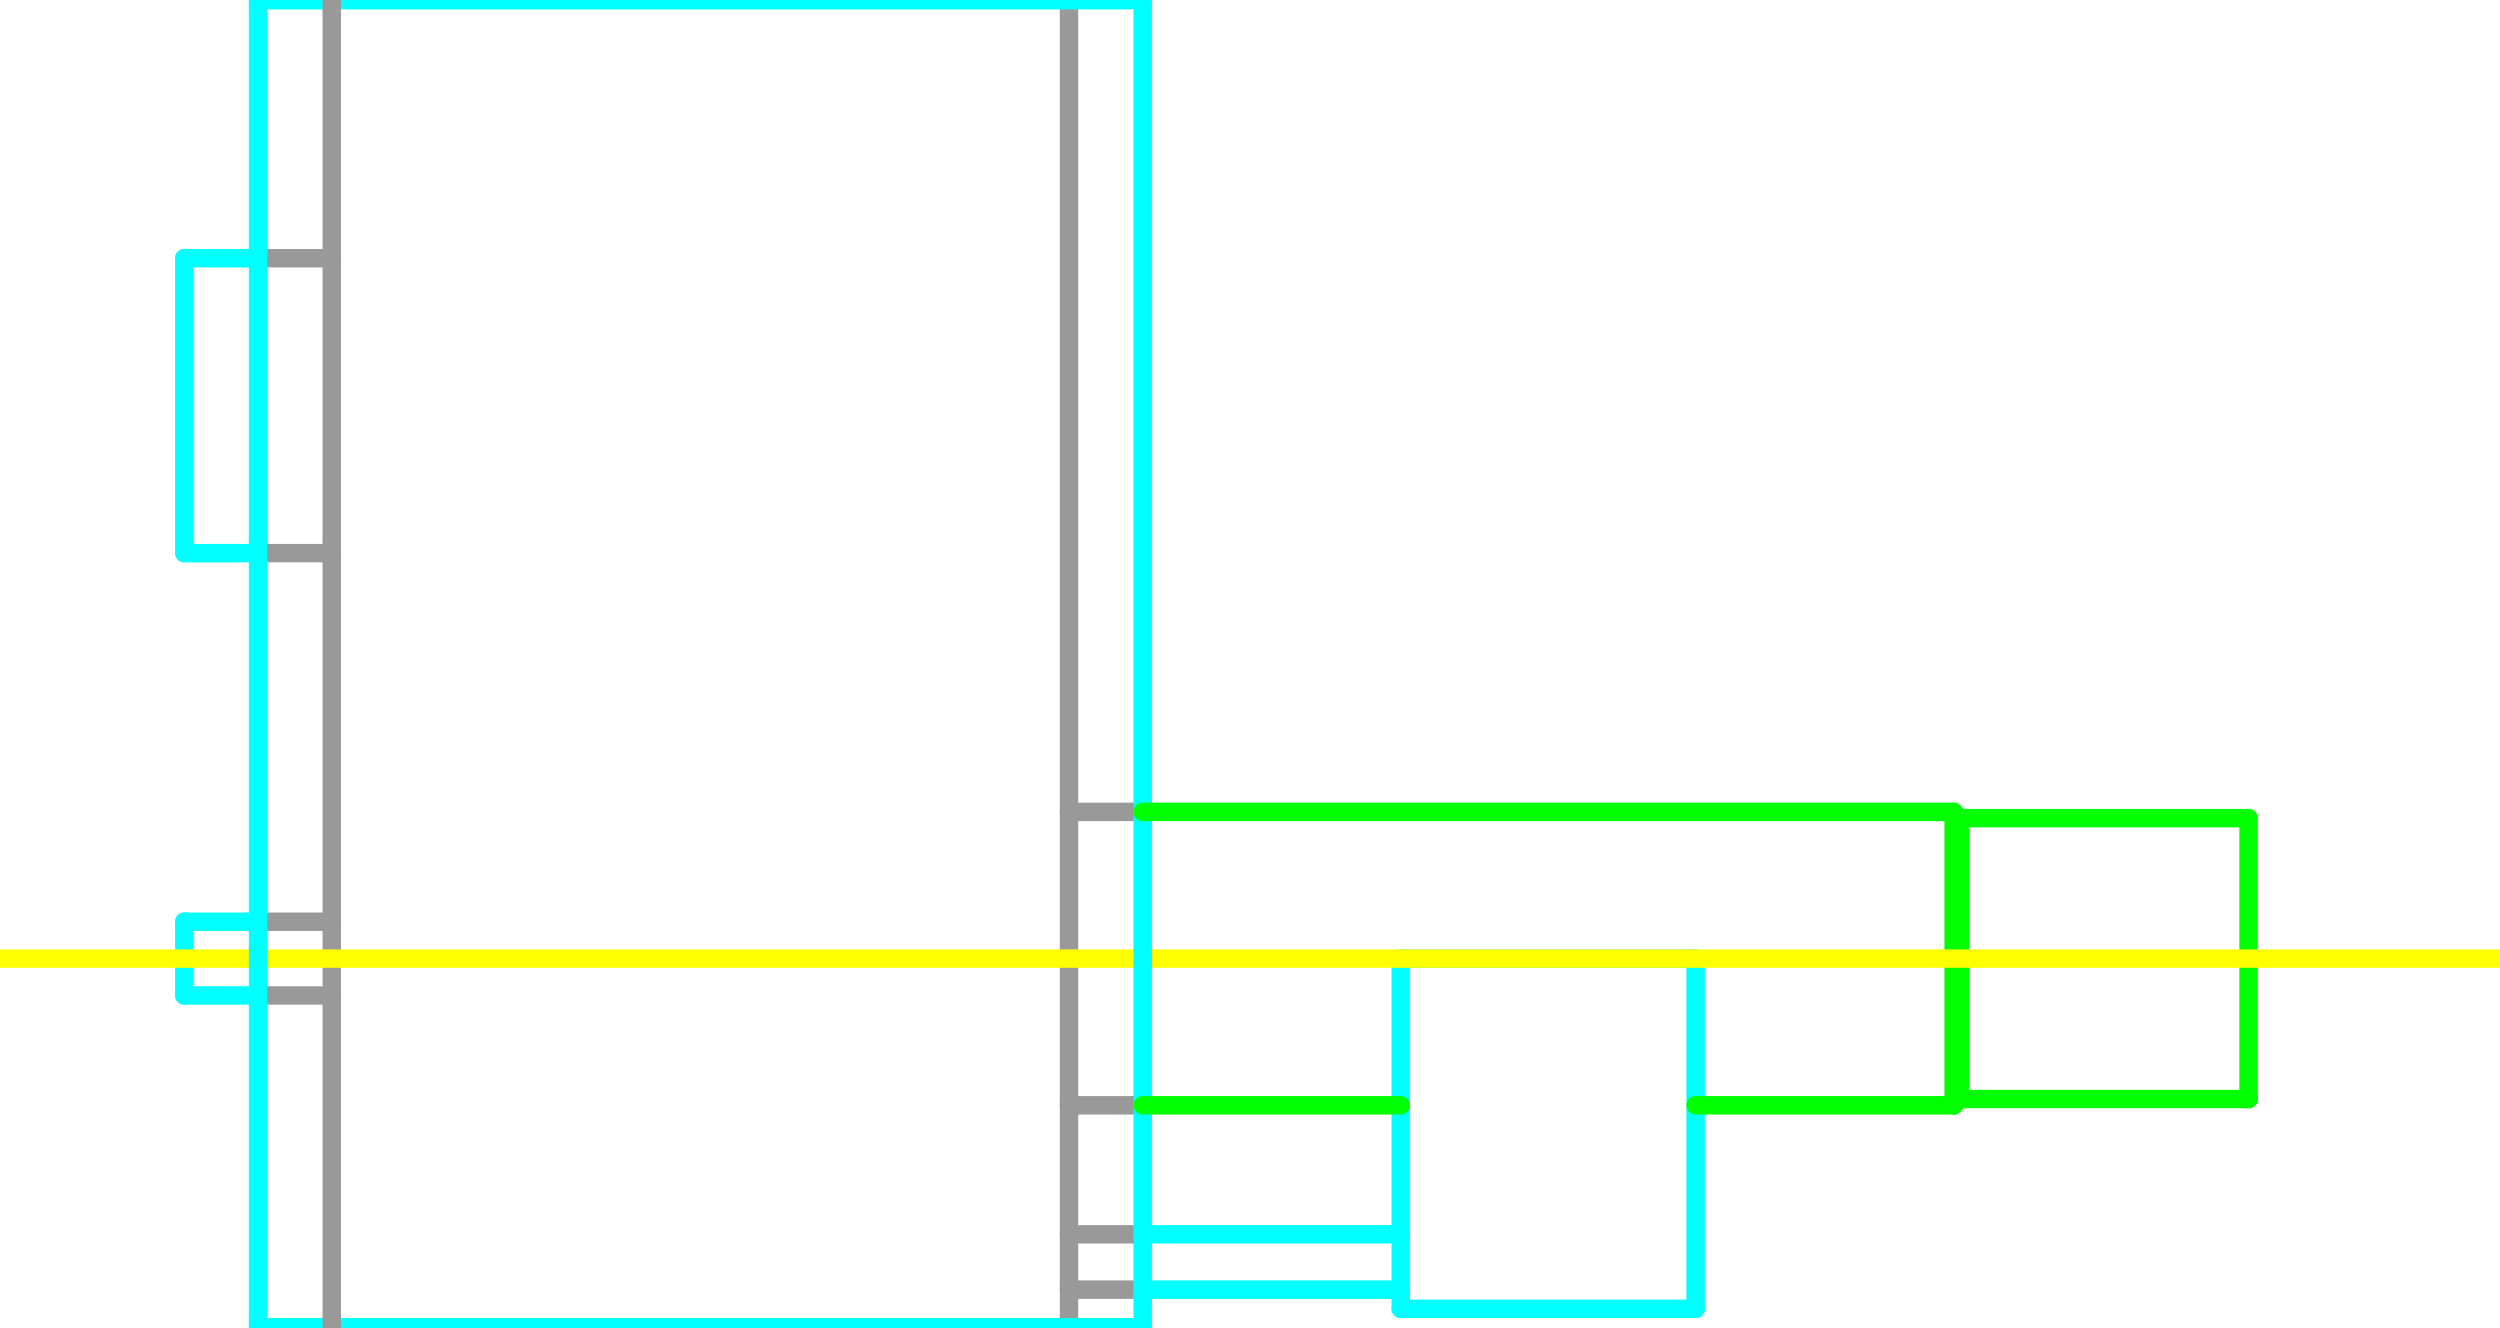
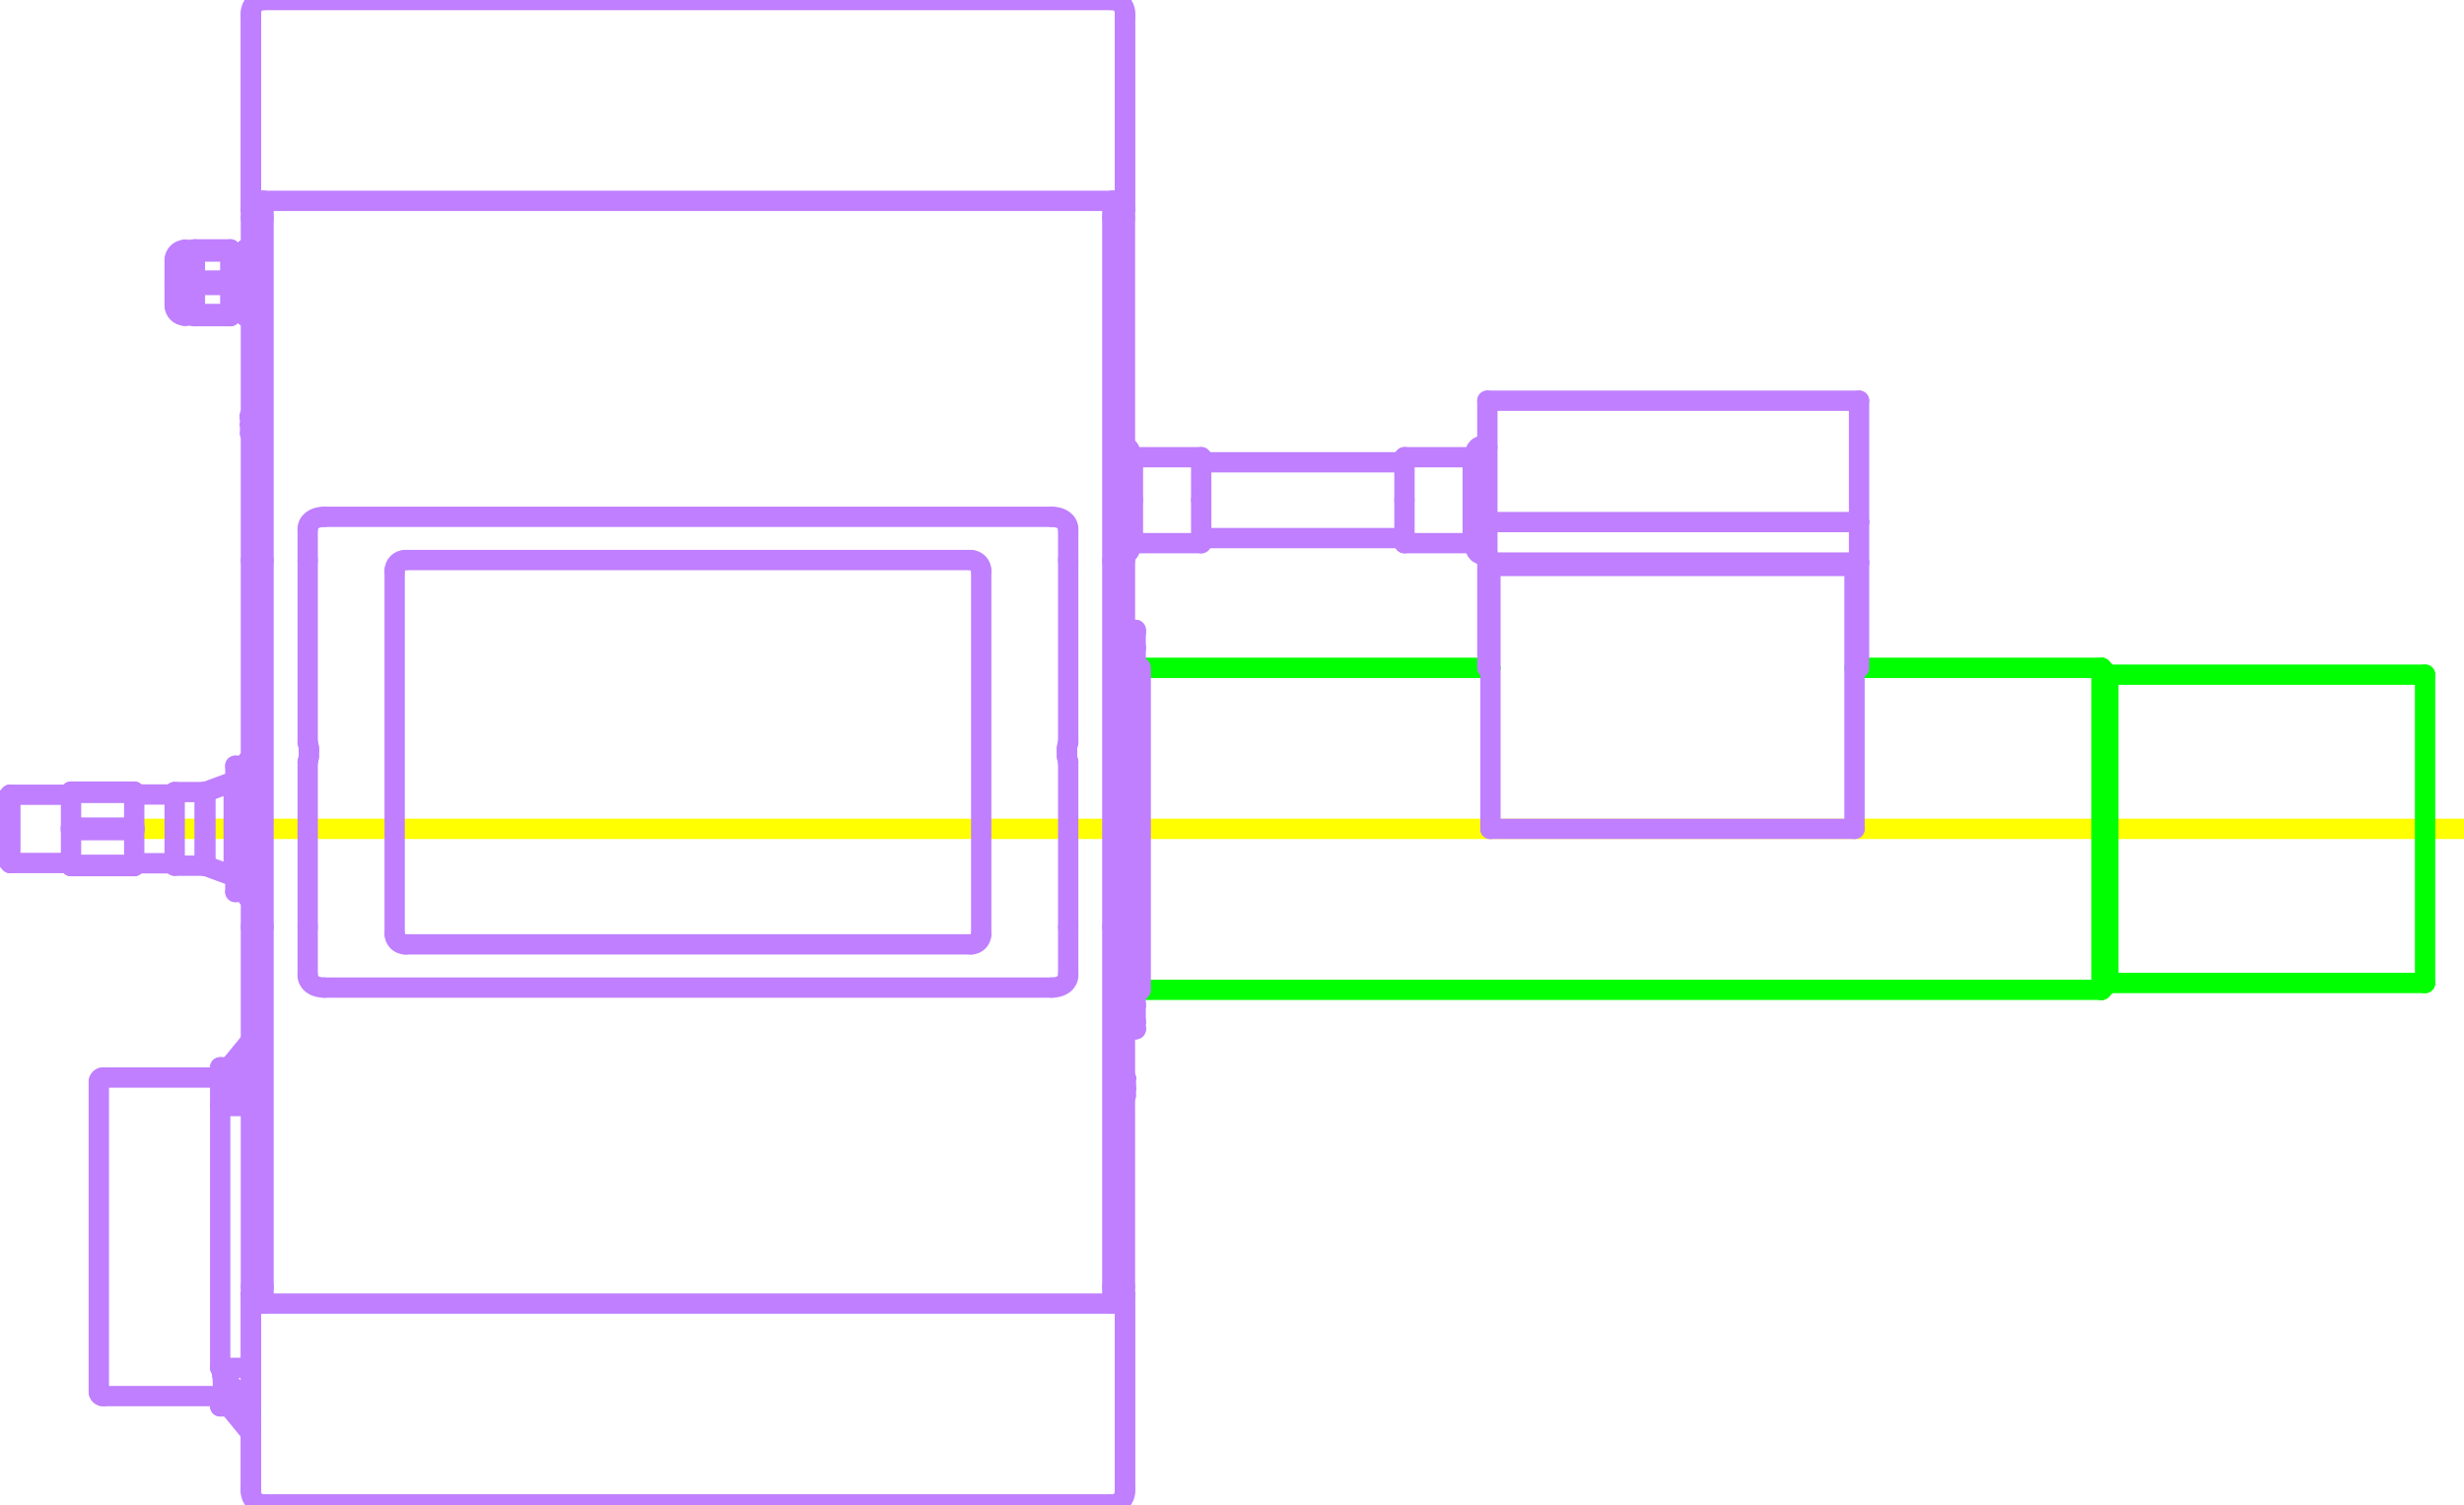
- <svg xmlns="http://www.w3.org/2000/svg" width="33.9mm" height="18mm" viewBox="0 0 1000000 530973">
+ <svg xmlns="http://www.w3.org/2000/svg" width="30.3mm" height="18.5mm" viewBox="0 0 1000000 610561">
  <defs>
-     <style>.C1 {stroke: #999999; stroke-width: 7375; stroke-opacity: 1.000; fill: none; fill-opacity: 1.000;}</style>
-     <style>.C2 {stroke: #00ff00; stroke-width: 7375; stroke-opacity: 1.000; fill: none; fill-opacity: 1.000;}</style>
-     <style>.C3 {stroke: #00ffff; stroke-width: 7375; stroke-opacity: 1.000; fill: none; fill-opacity: 1.000;}</style>
-     <style>.C4 {stroke: #ffff00; stroke-width: 7375; stroke-opacity: 1.000; fill: none; fill-opacity: 1.000;}</style>
+     <style>.C1 {stroke: #ffff00; stroke-width: 8251; stroke-opacity: 1.000; fill: none; fill-opacity: 1.000;}</style>
+     <style>.C2 {stroke: #bf7fff; stroke-width: 8251; stroke-opacity: 1.000; fill: none; fill-opacity: 1.000;}</style>
+     <style>.C3 {stroke: #00ff00; stroke-width: 8251; stroke-opacity: 1.000; fill: none; fill-opacity: 1.000;}</style>
  </defs>
  <g stroke-linecap="round" stroke-linejoin="round" fill-rule="evenodd">
-     <path d="M 427595 442127 l 29489 0" class="C1" />
-     <path d="M 783972 439621 l 115450 0" class="C2" />
-     <path d="M 783972 327267 l 115450 0" class="C2" />
-     <path d="M 427595 324760 l 29489 0" class="C1" />
-     <path d="M 781466 324760 l 0 117367" class="C2" />
-     <path d="M 783972 327267 l -2507 -2507" class="C2" />
-     <path d="M 783972 327267 l -0 112354" class="C2" />
-     <path d="M 783972 439621 l -2507 2507" class="C2" />
-     <path d="M 899422 439621 l 0 -112354" class="C2" />
-     <path d="M 427595 530890 l 0 -530806" class="C1" />
-     <path d="M 560296 523518 l 0 -140074" class="C3" />
-     <path d="M 678253 523518 l 0 -140074" class="C3" />
-     <path d="M 560296 383444 l 117957 0" class="C3" />
-     <path d="M 678253 442127 l 103212 0" class="C2" />
-     <path d="M 427595 493733 l 29489 -0" class="C1" />
-     <path d="M 560296 523518 l 117957 0" class="C3" />
-     <path d="M 427595 515850 l 29489 0" class="C1" />
-     <path d="M 457084 530890 l -353871 0" class="C3" />
-     <path d="M 457084 84 l -353871 0" class="C3" />
-     <path d="M 132702 103296 l -29489 -0" class="C1" />
-     <path d="M 132702 221253 l -29489 0" class="C1" />
-     <path d="M 132702 398188 l -29489 0" class="C1" />
-     <path d="M 132702 368699 l -29489 0" class="C1" />
-     <path d="M 73724 398188 l 0 -29489" class="C3" />
-     <path d="M 73724 221253 l 0 -117957" class="C3" />
-     <path d="M 132702 530890 l 0 -530806" class="C1" />
-     <path d="M 1000000 383444 l -1000000 0" class="C4" />
-     <path d="M 103213 530890 l 0 -530806" class="C3" />
-     <path d="M 457084 530890 l 0 -530806" class="C3" />
-     <path d="M 103213 368699 l -29489 0" class="C3" />
-     <path d="M 103213 398188 l -29489 0" class="C3" />
-     <path d="M 103213 221253 l -29489 0" class="C3" />
-     <path d="M 103213 103296 l -29489 0" class="C3" />
-     <path d="M 457084 324760 l 324382 0" class="C2" />
-     <path d="M 457084 442127 l 103212 0" class="C2" />
-     <path d="M 457084 493733 l 103212 0" class="C3" />
-     <path d="M 457084 515850 l 103212 0" class="C3" />
+     <path d="M 44014 336383 l 955893 0" class="C1" />
+     <path d="M 456552 224938 c 1313 -383 2216 -1587 2216 -2955" class="C2" />
+     <path d="M 458769 184018 c 0 -1368 -903 -2572 -2216 -2955" class="C2" />
+     <path d="M 598726 221983 c 0 1164 657 2229 1697 2751 c 1040 522 2286 413 3220 -282" class="C2" />
+     <path d="M 603643 181549 c -934 -695 -2180 -805 -3220 -282 c -1040 522 -1697 1587 -1697 2751" class="C2" />
+     <path d="M 459795 220444 c -567 0 -1026 459 -1026 1026" class="C2" />
+     <path d="M 458769 184531 c 0 567 459 1026 1026 1026" class="C2" />
+     <path d="M 598726 221470 c 0 -567 -459 -1026 -1026 -1026" class="C2" />
+     <path d="M 597700 185557 c 567 0 1026 -459 1026 -1026" class="C2" />
+     <path d="M 569996 220444 l 27704 0" class="C2" />
+     <path d="M 597700 185557 l -27704 0" class="C2" />
+     <path d="M 459795 220444 l 27704 0" class="C2" />
+     <path d="M 487499 185557 l -27704 0" class="C2" />
+     <path d="M 487499 218392 l 82497 0" class="C2" />
+     <path d="M 569996 187609 l -82497 0" class="C2" />
+     <path d="M 100649 364096 l 1190 0" class="C2" />
+     <path d="M 101839 308687 l -1190 0" class="C2" />
+     <path d="M 95518 362002 l 3078 0" class="C2" />
+     <path d="M 98597 310780 l -3078 0" class="C2" />
+     <path d="M 98597 358965 l 2052 0" class="C2" />
+     <path d="M 100649 313818 l -2052 0" class="C2" />
+     <path d="M 95518 356563 c 0 -430 -269 -815 -673 -963" class="C2" />
+     <path d="M 94846 317184 c 404 -148 673 -533 673 -963" class="C2" />
+     <path d="M 94846 317184 l -11469 4205" class="C2" />
+     <path d="M 83376 351394 l 11469 4205" class="C2" />
+     <path d="M 83376 351394 c -113 -41 -233 -63 -353 -63" class="C2" />
+     <path d="M 83023 321452 c 121 0 240 -21 353 -63" class="C2" />
+     <path d="M 70892 351331 l 12131 0" class="C2" />
+     <path d="M 83023 321452 l -12131 0" class="C2" />
+     <path d="M 70892 322437 l -16417 0" class="C2" />
+     <path d="M 54475 350346 l 16417 0" class="C2" />
+     <path d="M 28823 322539 l -24626 0" class="C2" />
+     <path d="M 4197 350244 l 24626 0" class="C2" />
+     <path d="M 4197 322539 l -4104 4104" class="C2" />
+     <path d="M 93 346139 l 4104 4104" class="C2" />
+     <path d="M 74997 128098 l 4104 0" class="C2" />
+     <path d="M 79101 101420 l -4104 0" class="C2" />
+     <path d="M 70892 123994 c 0 2267 1838 4104 4104 4104" class="C2" />
+     <path d="M 74997 101420 c -2267 0 -4104 1838 -4104 4104" class="C2" />
+     <path d="M 93466 126046 l 6157 0" class="C2" />
+     <path d="M 99623 103472 l -6157 0" class="C2" />
+     <path d="M 101839 99368 l -164 0" class="C2" />
+     <path d="M 101675 130150 l 164 0" class="C2" />
+     <path d="M 41752 437317 c -907 0 -1642 735 -1642 1642" class="C2" />
+     <path d="M 40110 564962 c 0 907 735 1642 1642 1642" class="C2" />
+     <path d="M 41752 566604 l 47610 0" class="C2" />
+     <path d="M 89362 437317 l -47610 0" class="C2" />
+     <path d="M 92976 433172 l -3614 0" class="C2" />
+     <path d="M 89362 570749 l 3563 0" class="C2" />
+     <path d="M 456552 267970 c 1558 1942 3913 3072 6403 3072" class="C2" />
+     <path d="M 462955 401724 c -2231 0 -4365 908 -5912 2514" class="C2" />
+     <path d="M 604883 271042 l -141928 0" class="C3" />
+     <path d="M 852867 271042 l -100228 0" class="C3" />
+     <path d="M 462955 401724 l 389912 0" class="C3" />
+     <path d="M 852867 401724 l 2791 -2791" class="C3" />
+     <path d="M 855658 273833 l -2791 -2791" class="C3" />
+     <path d="M 984206 273833 l -128548 0" class="C3" />
+     <path d="M 855658 398933 l 128548 0" class="C3" />
+     <path d="M 456552 604054 l 0 -78625" class="C2" />
+     <path d="M 101839 525429 l 0 78625" class="C2" />
+     <path d="M 101839 6507 l 0 78625" class="C2" />
+     <path d="M 456552 85132 l 0 -78625" class="C2" />
+     <path d="M 101839 430745 l -123 0" class="C2" />
+     <path d="M 460903 262866 l -2134 0" class="C2" />
+     <path d="M 460903 262866 l 0 5215" class="C2" />
+     <path d="M 460903 268081 l -4260 0" class="C2" />
+     <path d="M 460903 256658 l -2134 0" class="C2" />
+     <path d="M 460903 256658 l 0 6208" class="C2" />
+     <path d="M 460903 255665 l -2134 0" class="C2" />
+     <path d="M 460903 255665 l 0 993" class="C2" />
+     <path d="M 460903 417685 l -4351 0" class="C2" />
+     <path d="M 460903 417547 l 0 138" class="C2" />
+     <path d="M 458769 256593 l -2216 0" class="C2" />
+     <path d="M 458769 256593 l 0 6243" class="C2" />
+     <path d="M 458769 262835 l -2216 0" class="C2" />
+     <path d="M 458769 267990 l -2216 0" class="C2" />
+     <path d="M 458769 262835 l 0 5155" class="C2" />
+     <path d="M 458769 255505 l -2216 0" class="C2" />
+     <path d="M 458769 255505 l 0 1088" class="C2" />
+     <path d="M 460903 407951 l -4351 0" class="C2" />
+     <path d="M 460903 407951 l 0 6655" class="C2" />
+     <path d="M 460903 414606 l -4351 0" class="C2" />
+     <path d="M 460903 404238 l -4351 0" class="C2" />
+     <path d="M 460903 404238 l 0 3713" class="C2" />
+     <path d="M 460903 417547 l -4351 0" class="C2" />
+     <path d="M 460903 414606 l 0 2941" class="C2" />
+     <path d="M 460903 333316 l -4351 0" class="C2" />
+     <path d="M 460903 333316 l 0 6655" class="C2" />
+     <path d="M 460903 339971 l -4351 0" class="C2" />
+     <path d="M 460903 329603 l -4351 0" class="C2" />
+     <path d="M 460903 329603 l 0 3713" class="C2" />
+     <path d="M 460903 342912 l -4351 0" class="C2" />
+     <path d="M 460903 339971 l 0 2941" class="C2" />
+     <path d="M 603644 211882 l 150834 0" class="C2" />
+     <path d="M 603644 211882 l 0 -49252" class="C2" />
+     <path d="M 603644 162630 l 150834 0" class="C2" />
+     <path d="M 754478 211882 l 0 -49252" class="C2" />
+     <path d="M 603644 228299 l 0 -16417" class="C2" />
+     <path d="M 754478 228299 l 0 -16417" class="C2" />
+     <path d="M 603644 228299 l 150834 0" class="C2" />
+     <path d="M 753099 271042 l 0 -42743" class="C2" />
+     <path d="M 754478 271042 l 0 -42743" class="C2" />
+     <path d="M 603644 271042 l 0 -42743" class="C2" />
+     <path d="M 604883 336391 l 147756 0" class="C2" />
+     <path d="M 604883 336391 l 0 -106713" class="C2" />
+     <path d="M 604883 229679 l 147756 0" class="C2" />
+     <path d="M 752639 336391 l 0 -106713" class="C2" />
+     <path d="M 751260 229679 l 0 -1380" class="C2" />
+     <path d="M 606262 228299 l 0 1380" class="C2" />
+     <path d="M 752639 229679 l 0 -1380" class="C2" />
+     <path d="M 604883 229679 l 0 -1380" class="C2" />
+     <path d="M 458769 203000 l 0 -18983" class="C2" />
+     <path d="M 458769 221983 l 0 -18983" class="C2" />
+     <path d="M 598726 203000 l 0 -18983" class="C2" />
+     <path d="M 598726 221983 l 0 -18983" class="C2" />
+     <path d="M 569996 203000 l 0 -17443" class="C2" />
+     <path d="M 569996 220444 l 0 -17443" class="C2" />
+     <path d="M 487499 203000 l 0 -17443" class="C2" />
+     <path d="M 487499 220444 l 0 -17443" class="C2" />
+     <path d="M 100649 364096 l 0 -55409" class="C2" />
+     <path d="M 95518 362002 l 0 -51222" class="C2" />
+     <path d="M 98597 362002 l 0 -51222" class="C2" />
+     <path d="M 28823 336904 l 25652 0" class="C2" />
+     <path d="M 28823 336904 l 0 -1026" class="C2" />
+     <path d="M 28823 335878 l 25652 0" class="C2" />
+     <path d="M 54475 336904 l 0 -1026" class="C2" />
+     <path d="M 28823 321798 l 25652 0" class="C2" />
+     <path d="M 28823 335878 l 0 -14080" class="C2" />
+     <path d="M 54475 335878 l 0 -14080" class="C2" />
+     <path d="M 28823 350985 l 25652 0" class="C2" />
+     <path d="M 28823 350985 l 0 -14080" class="C2" />
+     <path d="M 54475 350985 l 0 -14080" class="C2" />
+     <path d="M 70892 351331 l 0 -29880" class="C2" />
+     <path d="M 4197 322539 l 0 27704" class="C2" />
+     <path d="M 93 346139 l 0 -19496" class="C2" />
+     <path d="M 28823 351498 l 25652 0" class="C2" />
+     <path d="M 28823 351498 l 0 -513" class="C2" />
+     <path d="M 54475 351498 l 0 -513" class="C2" />
+     <path d="M 28823 321285 l 25652 0" class="C2" />
+     <path d="M 28823 321798 l 0 -513" class="C2" />
+     <path d="M 54475 321798 l 0 -513" class="C2" />
+     <path d="M 101511 115648 l -1888 0" class="C2" />
+     <path d="M 101839 127422 l -2216 0" class="C2" />
+     <path d="M 99623 115648 l 0 11774" class="C2" />
+     <path d="M 93466 115648 l -14365 0" class="C2" />
+     <path d="M 93466 115648 l 0 11774" class="C2" />
+     <path d="M 93466 127422 l -14365 0" class="C2" />
+     <path d="M 79101 115648 l 0 11774" class="C2" />
+     <path d="M 93466 113870 l -14365 0" class="C2" />
+     <path d="M 79101 113870 l 0 1777" class="C2" />
+     <path d="M 93466 113870 l 0 1777" class="C2" />
+     <path d="M 101511 113870 l -1888 0" class="C2" />
+     <path d="M 99623 113870 l 0 1777" class="C2" />
+     <path d="M 93466 102096 l -14365 0" class="C2" />
+     <path d="M 79101 102096 l 0 11774" class="C2" />
+     <path d="M 93466 102096 l 0 11774" class="C2" />
+     <path d="M 101839 102096 l -2216 0" class="C2" />
+     <path d="M 99623 102096 l 0 11774" class="C2" />
+     <path d="M 70892 114759 l 0 -9235" class="C2" />
+     <path d="M 70892 123994 l 0 -9235" class="C2" />
+     <path d="M 101839 128310 l -2216 0" class="C2" />
+     <path d="M 99623 127422 l 0 889" class="C2" />
+     <path d="M 93466 128310 l -14365 0" class="C2" />
+     <path d="M 79101 127422 l 0 889" class="C2" />
+     <path d="M 93466 127422 l 0 889" class="C2" />
+     <path d="M 101839 101208 l -2216 0" class="C2" />
+     <path d="M 99623 101208 l 0 889" class="C2" />
+     <path d="M 93466 101208 l -14365 0" class="C2" />
+     <path d="M 79101 101208 l 0 889" class="C2" />
+     <path d="M 93466 101208 l 0 889" class="C2" />
+     <path d="M 101839 448892 l -12477 0" class="C2" />
+     <path d="M 101839 555135 l -12477 0" class="C2" />
+     <path d="M 89362 555135 l 0 -106244" class="C2" />
+     <path d="M 40110 564962 l 0 -126003" class="C2" />
+     <path d="M 89362 448892 l 12313 -15012" class="C2" />
+     <path d="M 101839 433879 l -164 0" class="C2" />
+     <path d="M 89362 437579 l 12313 -15012" class="C2" />
+     <path d="M 101675 422566 l 0 1543" class="C2" />
+     <path d="M 101675 424109 l -11537 14046" class="C2" />
+     <path d="M 90143 446397 c 466 -2728 464 -5515 -5 -8242" class="C2" />
+     <path d="M 90143 446397 l 11532 -14060" class="C2" />
+     <path d="M 101675 432336 l 0 1543" class="C2" />
+     <path d="M 89362 437579 l 0 11313" class="C2" />
+     <path d="M 101839 424109 l -164 0" class="C2" />
+     <path d="M 101839 422566 l -164 0" class="C2" />
+     <path d="M 101839 432336 l -164 0" class="C2" />
+     <path d="M 101675 579898 l 0 1536" class="C2" />
+     <path d="M 101675 571709 l -11537 -14108" class="C2" />
+     <path d="M 90143 565817 c 465 -2719 464 -5497 -5 -8216" class="C2" />
+     <path d="M 90143 565817 l 11532 14082" class="C2" />
+     <path d="M 89362 566398 l 12313 15036" class="C2" />
+     <path d="M 96857 565817 l -6714 0" class="C2" />
+     <path d="M 96903 438154 l -6765 0" class="C2" />
+     <path d="M 89362 437581 l 0 -4409" class="C2" />
+     <path d="M 89362 570749 l 0 -4351" class="C2" />
+     <path d="M 852867 271042 l 0 130682" class="C3" />
+     <path d="M 855658 273833 l 0 125100" class="C3" />
+     <path d="M 984206 273833 l 0 125100" class="C3" />
+     <path d="M 101839 522086 l 0 -145883" class="C2" />
+     <path d="M 106961 529051 l 0 -6965" class="C2" />
+     <path d="M 101839 525429 c 479 2373 2725 3961 5122 3622" class="C2" />
+     <path d="M 101839 525429 c 0 -56 0 -112 0 -170 c 0 -57 0 -116 0 -176 c 0 -60 0 -120 0 -182 c 0 -62 0 -125 0 -189 c 0 -64 0 -129 0 -195 c 0 -66 0 -133 0 -201 c 0 -68 0 -138 0 -208 c 0 -71 0 -142 0 -214 c 0 -144 0 -290 0 -439 c 0 -147 0 -297 0 -448 c 0 -151 0 -304 0 -457 c 0 -155 0 -311 0 -466" class="C2" />
+     <path d="M 451430 529051 l 0 -6965" class="C2" />
+     <path d="M 106961 529051 l 344469 0" class="C2" />
+     <path d="M 456552 522086 c 0 -46329 0 -92658 0 -145883" class="C2" />
+     <path d="M 456552 525429 c -0 -51 -0 -101 -0 -153 c 0 -52 0 -105 -0 -160 c -0 -54 -0 -109 -0 -166 c -0 -56 -0 -113 -0 -171 c -0 -58 -0 -117 -0 -177 c -0 -40 0 -80 0 -121 c 0 -112 0 -226 0 -343 c 0 -79 0 -159 0 -241 c -0 -83 -0 -168 -0 -253 c -0 -125 -0 -252 -0 -380 c -0 -128 -0 -258 -0 -389 c 0 -131 0 -262 0 -394 c 0 -132 0 -264 0 -397" class="C2" />
+     <path d="M 451430 529051 c 2397 339 4643 -1249 5122 -3622" class="C2" />
+     <path d="M 456552 604054 l 0 -78625" class="C2" />
+     <path d="M 101839 604054 l 0 -78625" class="C2" />
+     <path d="M 456552 605439 c -0 -1 -0 -2 -0 -5 c 0 -3 0 -8 -0 -14 c -0 -6 -0 -14 -0 -24 c -0 -9 -0 -20 -0 -33 c -0 -13 -0 -26 -0 -42 c -0 -10 0 -22 0 -34 c 0 -33 0 -71 0 -113 c 0 -29 0 -60 0 -94 c -0 -34 -0 -71 -0 -110 c -0 -57 -0 -120 -0 -187 c -0 -67 -0 -140 -0 -216 c 0 -77 0 -157 0 -244 c 0 -86 0 -178 0 -269" class="C2" />
+     <path d="M 101839 605439 c 0 -1 0 -2 0 -6 c 0 -3 0 -9 0 -17 c 0 -8 0 -17 0 -28 c 0 -11 0 -24 0 -39 c 0 -15 0 -32 0 -51 c 0 -19 0 -39 0 -62 c 0 -23 0 -47 0 -73 c 0 -26 0 -54 0 -84 c 0 -59 0 -126 0 -199 c 0 -72 0 -152 0 -237 c 0 -85 0 -177 0 -275 c 0 -100 0 -207 0 -314" class="C2" />
+     <path d="M 101839 605439 c -0 1358 540 2661 1500 3622 c 961 961 2263 1500 3622 1500" class="C2" />
+     <path d="M 451430 610561 l -344469 0" class="C2" />
+     <path d="M 451430 610561 c 2829 0 5122 -2293 5122 -5122" class="C2" />
+     <path d="M 456552 88475 l 0 138987" class="C2" />
+     <path d="M 451430 81510 l 0 6965" class="C2" />
+     <path d="M 456552 85132 c -479 -2373 -2725 -3961 -5122 -3622" class="C2" />
+     <path d="M 456552 85132 c 0 488 0 977 0 1534 c 0 557 0 1183 0 1809" class="C2" />
+     <path d="M 106961 81510 l 0 6965" class="C2" />
+     <path d="M 451430 81510 l -344469 0" class="C2" />
+     <path d="M 101839 88475 c 0 5791 -0 11582 0 17373 c 0 5791 0 11582 0 17373 c -0 5791 0 11582 0 17373 c 0 5791 0 11582 0 17373 c 0 5791 0 11582 0 17373 c 0 5791 0 11582 0 17373 c 0 5791 0 11582 0 17373 c 0 5791 0 11582 0 17373" class="C2" />
+     <path d="M 101839 85132 c 0 487 0 975 0 1531 c 0 558 0 1185 0 1813" class="C2" />
+     <path d="M 106961 81510 c -2397 -339 -4643 1249 -5122 3622" class="C2" />
+     <path d="M 101839 6507 l 0 78625" class="C2" />
+     <path d="M 456552 6507 l 0 78625" class="C2" />
+     <path d="M 101839 5122 c 0 64 0 129 0 358 c 0 231 0 629 0 1026" class="C2" />
+     <path d="M 456552 5122 c 0 65 0 129 0 360 c 0 231 0 628 0 1025" class="C2" />
+     <path d="M 106961 0 l 344469 0" class="C2" />
+     <path d="M 456552 5122 c 0 -1358 -540 -2661 -1500 -3622 c -961 -961 -2263 -1500 -3622 -1500" class="C2" />
+     <path d="M 106961 0 c -2829 0 -5122 2293 -5122 5122" class="C2" />
+     <path d="M 124873 395842 l 0 -19638" class="C2" />
+     <path d="M 124873 227462 l 0 -12743" class="C2" />
+     <path d="M 125365 306897 l 0 -2272" class="C2" />
+     <path d="M 125365 304625 l 0 -961" class="C2" />
+     <path d="M 125365 303664 c -95 -781 -259 -1562 -493 -2343" class="C2" />
+     <path d="M 124873 301321 l 0 -73858" class="C2" />
+     <path d="M 124873 376203 l 0 -66963" class="C2" />
+     <path d="M 124872 309240 c 233 -781 397 -1562 493 -2343" class="C2" />
+     <path d="M 433026 303664 l 0 961" class="C2" />
+     <path d="M 433026 304625 l 0 2272" class="C2" />
+     <path d="M 433026 306897 c 95 781 259 1562 493 2343" class="C2" />
+     <path d="M 433519 309240 l 0 66963" class="C2" />
+     <path d="M 433519 227462 l 0 73858" class="C2" />
+     <path d="M 433519 301321 c -233 781 -397 1562 -493 2343" class="C2" />
+     <path d="M 433519 214719 l 0 12743" class="C2" />
+     <path d="M 433519 376203 l 0 19638" class="C2" />
+     <path d="M 131474 209752 l 295444 0" class="C2" />
+     <path d="M 131474 400809 l 295444 0" class="C2" />
+     <path d="M 426918 400809 c 3879 -0 6601 -2048 6601 -4967" class="C2" />
+     <path d="M 433519 214719 c -0 -2919 -2722 -4967 -6601 -4967" class="C2" />
+     <path d="M 124873 395842 c 0 2919 2722 4967 6601 4967" class="C2" />
+     <path d="M 131474 209752 c -3879 0 -6601 2048 -6601 4967" class="C2" />
+     <path d="M 451430 227462 l 0 148741" class="C2" />
+     <path d="M 106961 376203 l 0 -148741" class="C2" />
+     <path d="M 456552 376203 l 0 -148741" class="C2" />
+     <path d="M 101839 227462 l 0 148741" class="C2" />
+     <path d="M 456552 440287 l 328 0" class="C2" />
+     <path d="M 456881 437599 l -328 0" class="C2" />
+     <path d="M 456881 437599 l 0 2688" class="C2" />
+     <path d="M 456881 441929 l -328 0" class="C2" />
+     <path d="M 456881 441929 l 0 2682" class="C2" />
+     <path d="M 456552 444611 l 328 0" class="C2" />
+     <path d="M 456552 441915 l 328 0" class="C2" />
+     <path d="M 456881 441929 l 0 -13" class="C2" />
+     <path d="M 456552 437592 l 328 0" class="C2" />
+     <path d="M 456881 437592 l 0 8" class="C2" />
+     <path d="M 101716 571709 l 0 1577" class="C2" />
+     <path d="M 98432 568820 l 880 0" class="C2" />
+     <path d="M 98432 568820 l 0 -1076" class="C2" />
+     <path d="M 101716 572393 l -3283 0" class="C2" />
+     <path d="M 98432 572393 l 0 -3573" class="C2" />
+     <path d="M 101716 430745 l 0 1592" class="C2" />
+     <path d="M 99089 432741 l -657 0" class="C2" />
+     <path d="M 99089 432741 l 0 -835" class="C2" />
+     <path d="M 101716 431906 l -2627 0" class="C2" />
+     <path d="M 98432 435472 l 670 0" class="C2" />
+     <path d="M 98432 435472 l 0 -2732" class="C2" />
+     <path d="M 98432 436290 l 0 -817" class="C2" />
+     <path d="M 98432 431843 l 657 0" class="C2" />
+     <path d="M 98432 431843 l 0 -205" class="C2" />
+     <path d="M 101716 431637 l -3283 0" class="C2" />
+     <path d="M 99089 431906 l 0 -63" class="C2" />
+     <path d="M 98432 431843 l 0 898" class="C2" />
+     <path d="M 101839 112158 l -328 0" class="C2" />
+     <path d="M 101839 114890 l -328 0" class="C2" />
+     <path d="M 101511 114890 l 0 -2732" class="C2" />
+     <path d="M 101839 118463 l -328 0" class="C2" />
+     <path d="M 101511 118463 l 0 -3573" class="C2" />
+     <path d="M 101511 111260 l 328 0" class="C2" />
+     <path d="M 101511 111260 l 0 -205" class="C2" />
+     <path d="M 101839 111055 l -328 0" class="C2" />
+     <path d="M 101511 111260 l 0 898" class="C2" />
+     <path d="M 101839 169619 l -328 0" class="C2" />
+     <path d="M 101839 172350 l -328 0" class="C2" />
+     <path d="M 101511 172350 l 0 -2732" class="C2" />
+     <path d="M 101839 175924 l -328 0" class="C2" />
+     <path d="M 101511 175924 l 0 -3573" class="C2" />
+     <path d="M 101511 168721 l 328 0" class="C2" />
+     <path d="M 101511 168721 l 0 -205" class="C2" />
+     <path d="M 101839 168515 l -328 0" class="C2" />
+     <path d="M 101511 168721 l 0 898" class="C2" />
+     <path d="M 160170 378994 c 0 2357 1911 4269 4269 4269" class="C2" />
+     <path d="M 160170 231567 l 0 147428" class="C2" />
+     <path d="M 164438 227298 c -2357 0 -4269 1911 -4269 4269" class="C2" />
+     <path d="M 393953 227298 l -229514 0" class="C2" />
+     <path d="M 398221 231567 c 0 -2357 -1911 -4269 -4269 -4269" class="C2" />
+     <path d="M 398221 379159 l 0 -147592" class="C2" />
+     <path d="M 394117 383263 c 2267 0 4104 -1838 4104 -4104" class="C2" />
+     <path d="M 164438 383263 l 229679 0" class="C2" />
+     <path d="M 459795 203000 l 0 -17443" class="C2" />
+     <path d="M 459795 220444 l 0 -17443" class="C2" />
+     <path d="M 597700 203000 l 0 -17443" class="C2" />
+     <path d="M 597700 220444 l 0 -17443" class="C2" />
+     <path d="M 94846 355599 l 0 -38416" class="C2" />
+     <path d="M 83376 351394 l 0 -30005" class="C2" />
+     <path d="M 83023 351331 l 0 -29880" class="C2" />
+     <path d="M 74997 114759 l 0 -13339" class="C2" />
+     <path d="M 74997 128098 l 0 -13339" class="C2" />
+     <path d="M 462955 271042 l 0 130682" class="C2" />
+     <path d="M 106961 376203 l 0 145883" class="C2" />
+     <path d="M 451430 522086 l 0 -145883" class="C2" />
+     <path d="M 451430 227462 l 0 -138987" class="C2" />
+     <path d="M 106961 88475 l 0 138987" class="C2" />
  </g>
</svg>
